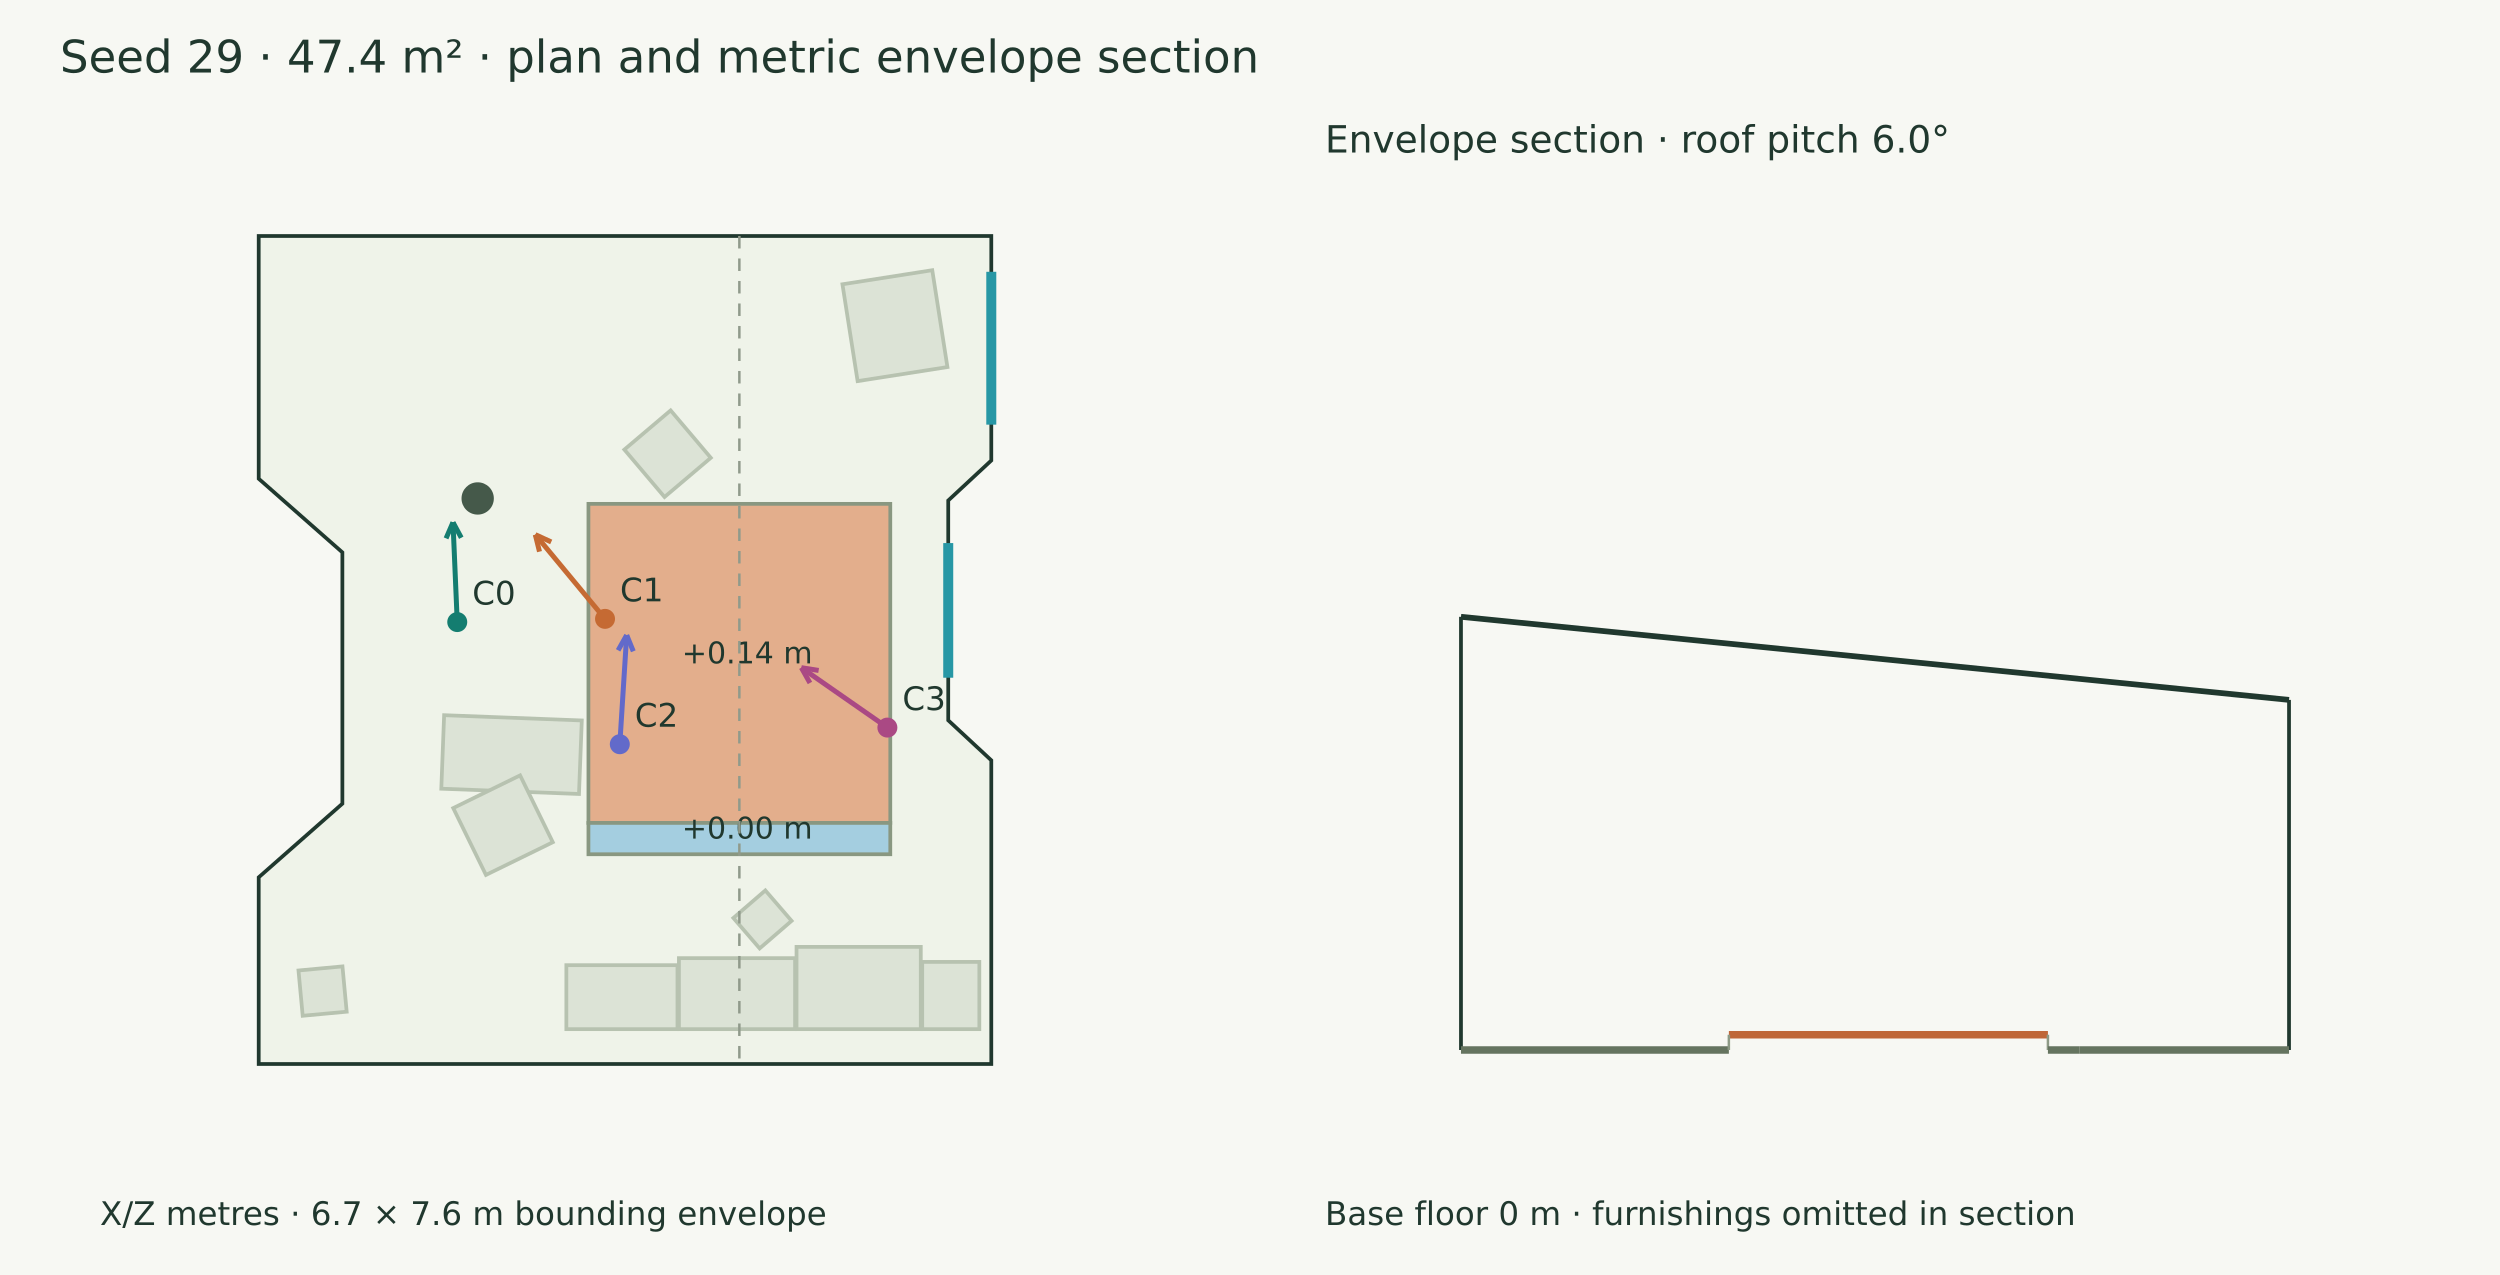
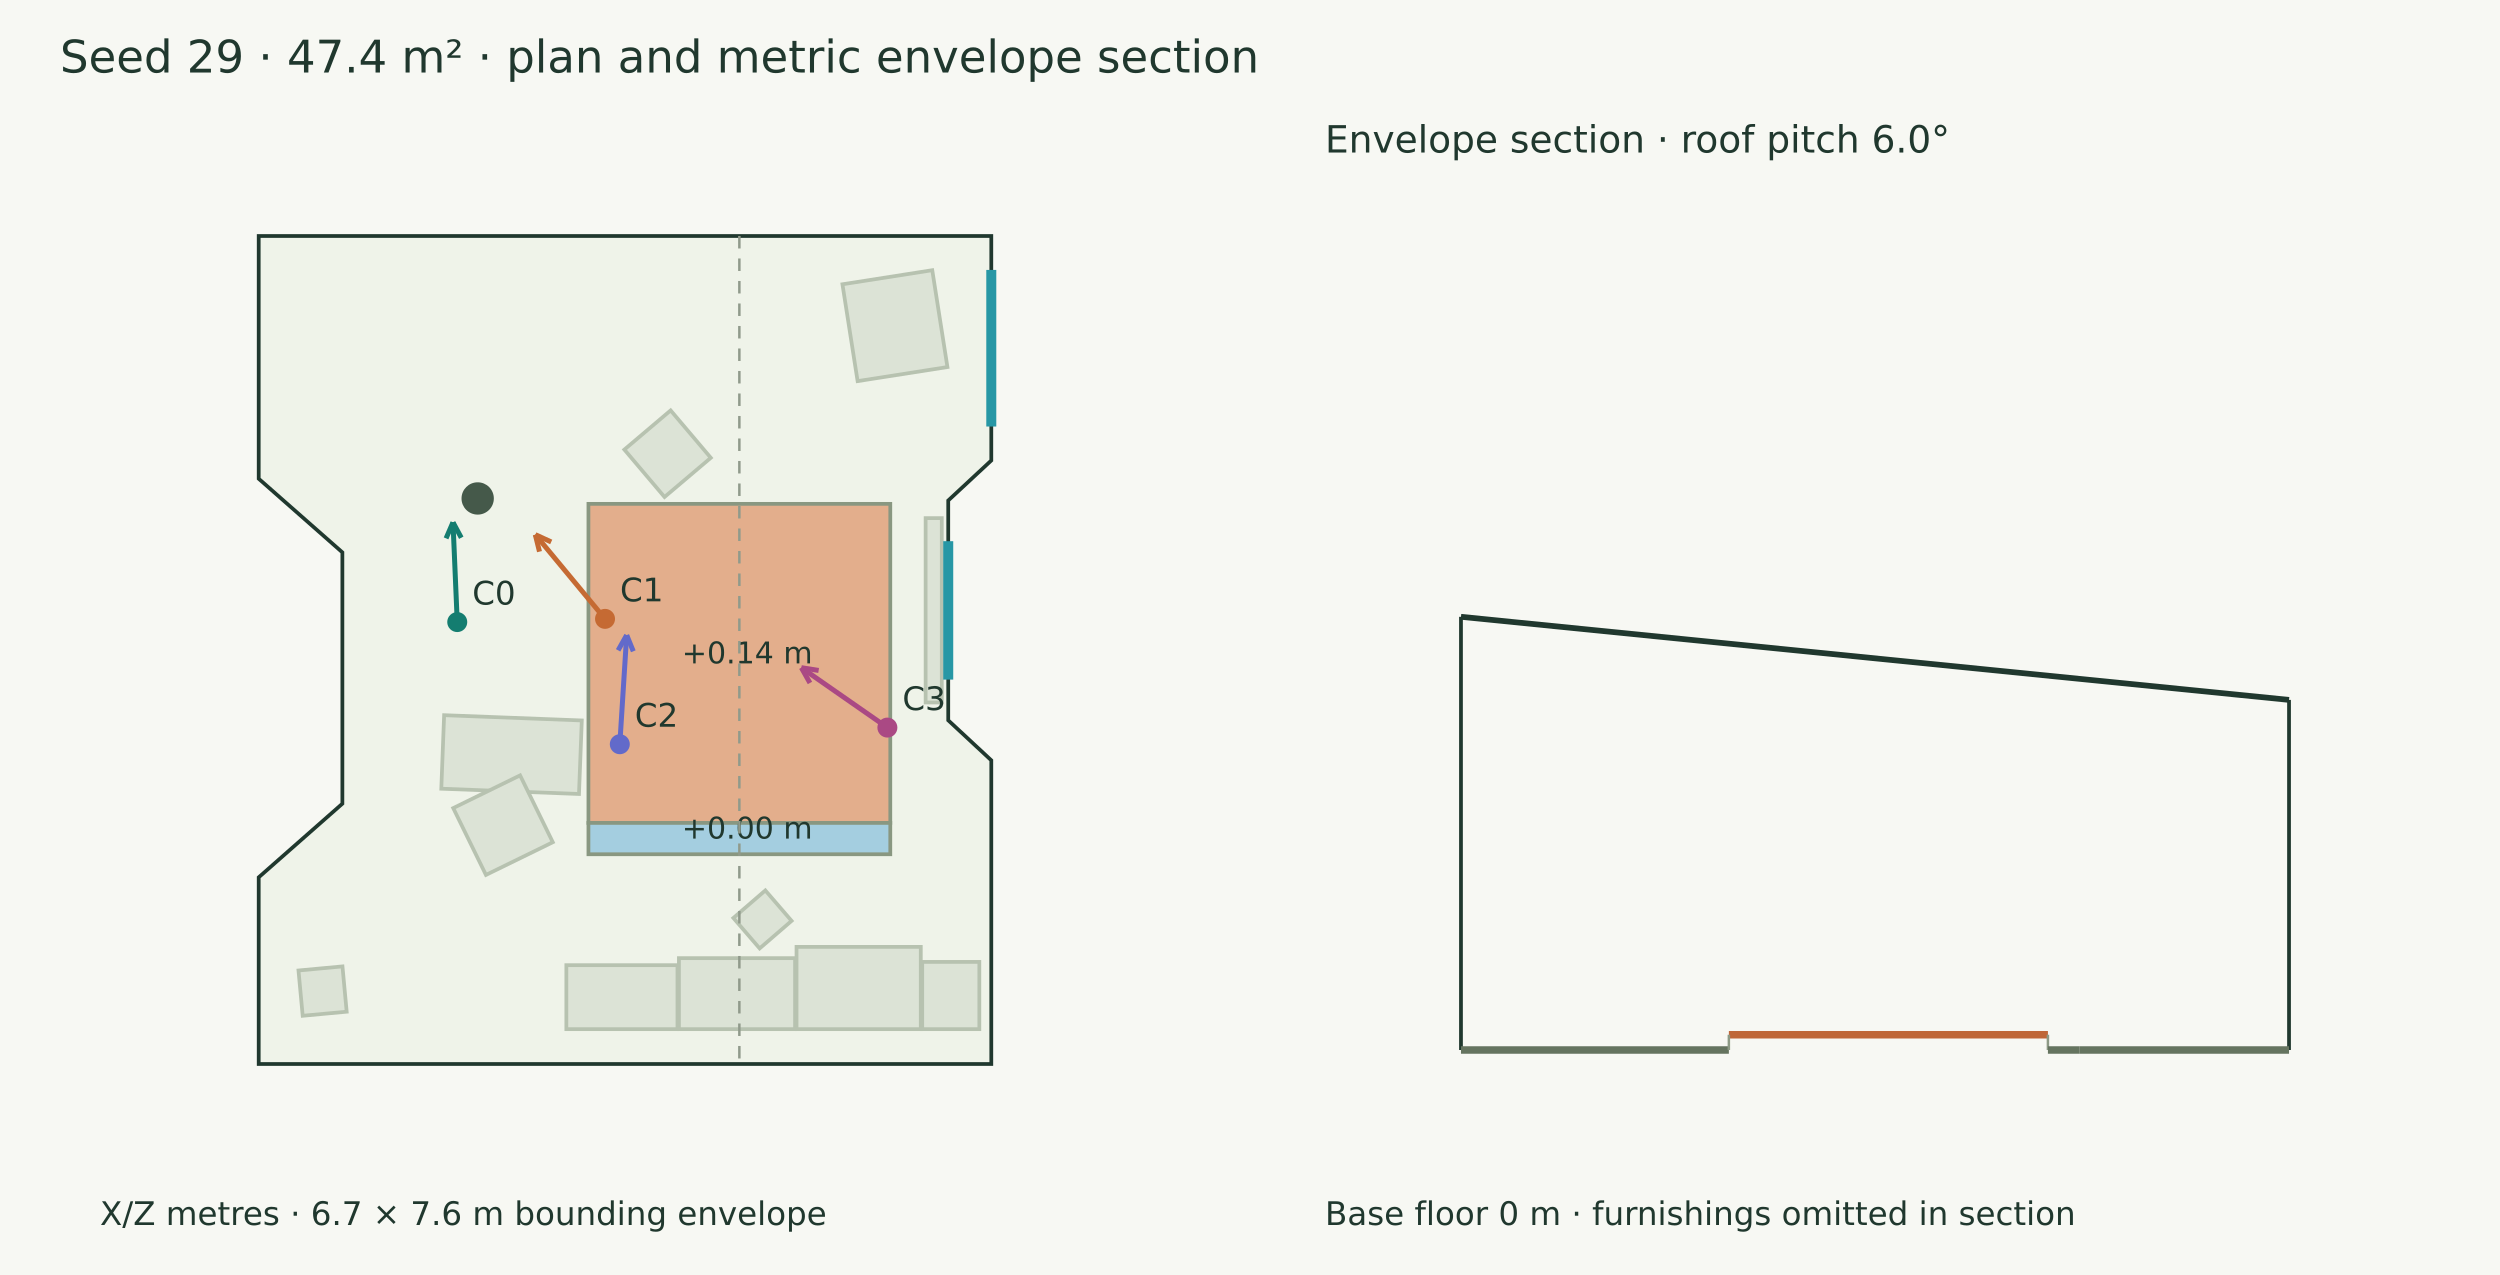
<svg xmlns="http://www.w3.org/2000/svg" width="1000" height="510" viewBox="0 0 1000 510">
  <rect width="100%" height="100%" fill="#f7f8f3" />
  <g font-family="DejaVu Sans" fill="#20382e">
    <text x="24.000" y="29.000" font-size="18">Seed 29 · 47.4 m² · plan and metric envelope section</text>
    <polygon points="103.485,94.390 396.515,94.390 396.515,184.190 379.294,200.195 379.294,288.122 396.515,304.126 396.515,425.610 103.485,425.610 103.485,350.927 136.949,321.473 136.949,220.949 103.485,191.494" fill="#eff3e9" stroke="#20382e" stroke-width="1.5" />
    <polygon points="368.311,411.658 318.609,411.658 318.609,378.753 368.311,378.753" fill="#dce3d6" stroke="#b7c2b0" stroke-width="1.5" />
    <polygon points="318.031,411.658 271.569,411.658 271.569,383.255 318.031,383.255" fill="#dce3d6" stroke="#b7c2b0" stroke-width="1.5" />
    <polygon points="270.992,411.658 226.541,411.658 226.541,386.069 270.992,386.069" fill="#dce3d6" stroke="#b7c2b0" stroke-width="1.5" />
    <polygon points="391.731,411.658 368.888,411.658 368.888,384.761 391.731,384.761" fill="#dce3d6" stroke="#b7c2b0" stroke-width="1.5" />
    <polygon points="177.648,286.072 232.720,288.186 231.591,317.595 176.520,315.481" fill="#dce3d6" stroke="#b7c2b0" stroke-width="1.5" />
    <polygon points="181.292,323.227 208.034,310.143 221.118,336.884 194.376,349.968" fill="#dce3d6" stroke="#b7c2b0" stroke-width="1.5" />
    <polygon points="372.902,108.080 378.973,146.820 343.046,152.450 336.975,113.711" fill="#dce3d6" stroke="#b7c2b0" stroke-width="1.5" />
    <polygon points="136.983,386.557 138.670,404.675 121.081,406.313 119.393,388.195" fill="#dce3d6" stroke="#b7c2b0" stroke-width="1.5" />
    <polygon points="316.636,368.345 303.858,379.368 293.352,367.189 306.130,356.166" fill="#dce3d6" stroke="#b7c2b0" stroke-width="1.5" />
    <polygon points="238.160,302.870 260.323,299.606 263.662,322.273 241.498,325.537" fill="#dce3d6" stroke="#b7c2b0" stroke-width="1.5" />
    <polygon points="259.825,257.933 256.968,233.361 280.721,230.599 283.578,255.171" fill="#dce3d6" stroke="#b7c2b0" stroke-width="1.5" />
    <polygon points="253.357,290.653 259.711,269.427 281.813,276.044 275.459,297.270" fill="#dce3d6" stroke="#b7c2b0" stroke-width="1.5" />
    <polygon points="249.742,179.840 268.253,164.160 284.317,183.124 265.806,198.803" fill="#dce3d6" stroke="#b7c2b0" stroke-width="1.5" />
+     <polygon points="376.709,207.251 376.709,280.990 370.252,280.990 370.252,207.251" fill="#dce3d6" stroke="#b7c2b0" stroke-width="1.5" />
    <polygon points="235.376,201.546 356.113,201.546 356.113,329.165 235.376,329.165" fill="#e3ae8c" stroke="#899781" stroke-width="1.5" />
    <text x="272.745" y="265.355" font-size="12">+0.14 m</text>
    <polygon points="235.376,329.165 356.113,329.165 356.113,341.701 235.376,341.701" fill="#a4cee0" stroke="#899781" stroke-width="1.5" />
    <text x="272.745" y="335.433" font-size="12">+0.00 m</text>
    <circle cx="191.073" cy="199.383" r="6.463" fill="#45594a" />
-     <path d="M396.515,108.719 L396.515,169.862" stroke="#2797a5" stroke-width="4" fill="none" />
-     <path d="M379.294,217.226 L379.294,271.091" stroke="#2797a5" stroke-width="4" fill="none" />
+     <path d="M396.515,107.968 L396.515,170.612" stroke="#2797a5" stroke-width="4" fill="none" />
+     <path d="M379.294,216.475 L379.294,271.841" stroke="#2797a5" stroke-width="4" fill="none" />
    <path d="M182.898,248.829 L181.195,208.924" stroke="#147d70" stroke-width="2" fill="none" />
    <path d="M181.195,208.924 L184.506,215.092" stroke="#147d70" stroke-width="2" fill="none" />
    <path d="M181.195,208.924 L178.422,215.351" stroke="#147d70" stroke-width="2" fill="none" />
    <circle cx="182.898" cy="248.829" r="4" fill="#147d70" />
    <text x="188.898" y="241.829" font-size="13">C0</text>
    <path d="M242.013,247.545 L214.124,213.864" stroke="#c56a33" stroke-width="2" fill="none" />
    <path d="M214.124,213.864 L220.489,216.777" stroke="#c56a33" stroke-width="2" fill="none" />
    <path d="M214.124,213.864 L215.799,220.661" stroke="#c56a33" stroke-width="2" fill="none" />
    <circle cx="242.013" cy="247.545" r="4" fill="#c56a33" />
    <text x="248.013" y="240.545" font-size="13">C1</text>
    <path d="M247.922,297.691 L250.675,254.034" stroke="#626aca" stroke-width="2" fill="none" />
    <path d="M250.675,254.034 L253.317,260.516" stroke="#626aca" stroke-width="2" fill="none" />
    <path d="M250.675,254.034 L247.240,260.133" stroke="#626aca" stroke-width="2" fill="none" />
    <circle cx="247.922" cy="297.691" r="4" fill="#626aca" />
    <text x="253.922" y="290.691" font-size="13">C2</text>
    <path d="M354.951,291.035 L320.546,267.082" stroke="#aa4984" stroke-width="2" fill="none" />
    <path d="M320.546,267.082 L327.458,268.185" stroke="#aa4984" stroke-width="2" fill="none" />
    <path d="M320.546,267.082 L323.979,273.182" stroke="#aa4984" stroke-width="2" fill="none" />
    <circle cx="354.951" cy="291.035" r="4" fill="#aa4984" />
    <text x="360.951" y="284.035" font-size="13">C3</text>
    <text x="40.000" y="490.000" font-size="13">X/Z metres · 6.7 × 7.6 m bounding envelope</text>
    <path d="M295.745,94.390 L295.745,425.610" stroke="#909a8b" stroke-width="1" stroke-dasharray="5 4" fill="none" />
    <path d="M584.390,246.725 L915.610,279.958" stroke="#20382e" stroke-width="2.3" fill="none" />
    <path d="M584.390,420.000 L584.390,246.725" stroke="#20382e" stroke-width="1.5" fill="none" />
    <path d="M915.610,420.000 L915.610,279.958" stroke="#20382e" stroke-width="1.5" fill="none" />
    <path d="M584.390,420.000 L691.546,420.000" stroke="#65745f" stroke-width="3" fill="none" />
    <path d="M584.390,420.000 L584.390,420.000" stroke="#8d9a85" stroke-width="1" fill="none" />
    <path d="M691.546,420.000 L691.546,420.000" stroke="#8d9a85" stroke-width="1" fill="none" />
    <path d="M691.546,413.898 L819.165,413.898" stroke="#bf6738" stroke-width="3" fill="none" />
    <path d="M691.546,420.000 L691.546,413.898" stroke="#8d9a85" stroke-width="1" fill="none" />
    <path d="M819.165,420.000 L819.165,413.898" stroke="#8d9a85" stroke-width="1" fill="none" />
    <path d="M819.165,420.000 L831.701,420.000" stroke="#65745f" stroke-width="3" fill="none" />
    <path d="M819.165,420.000 L819.165,420.000" stroke="#8d9a85" stroke-width="1" fill="none" />
    <path d="M831.701,420.000 L831.701,420.000" stroke="#8d9a85" stroke-width="1" fill="none" />
    <path d="M831.701,420.000 L915.610,420.000" stroke="#65745f" stroke-width="3" fill="none" />
    <path d="M831.701,420.000 L831.701,420.000" stroke="#8d9a85" stroke-width="1" fill="none" />
    <path d="M915.610,420.000 L915.610,420.000" stroke="#8d9a85" stroke-width="1" fill="none" />
    <text x="530.000" y="61.000" font-size="15">Envelope section · roof pitch 6.0°</text>
    <text x="530.000" y="490.000" font-size="13">Base floor 0 m · furnishings omitted in section</text>
  </g>
</svg>
